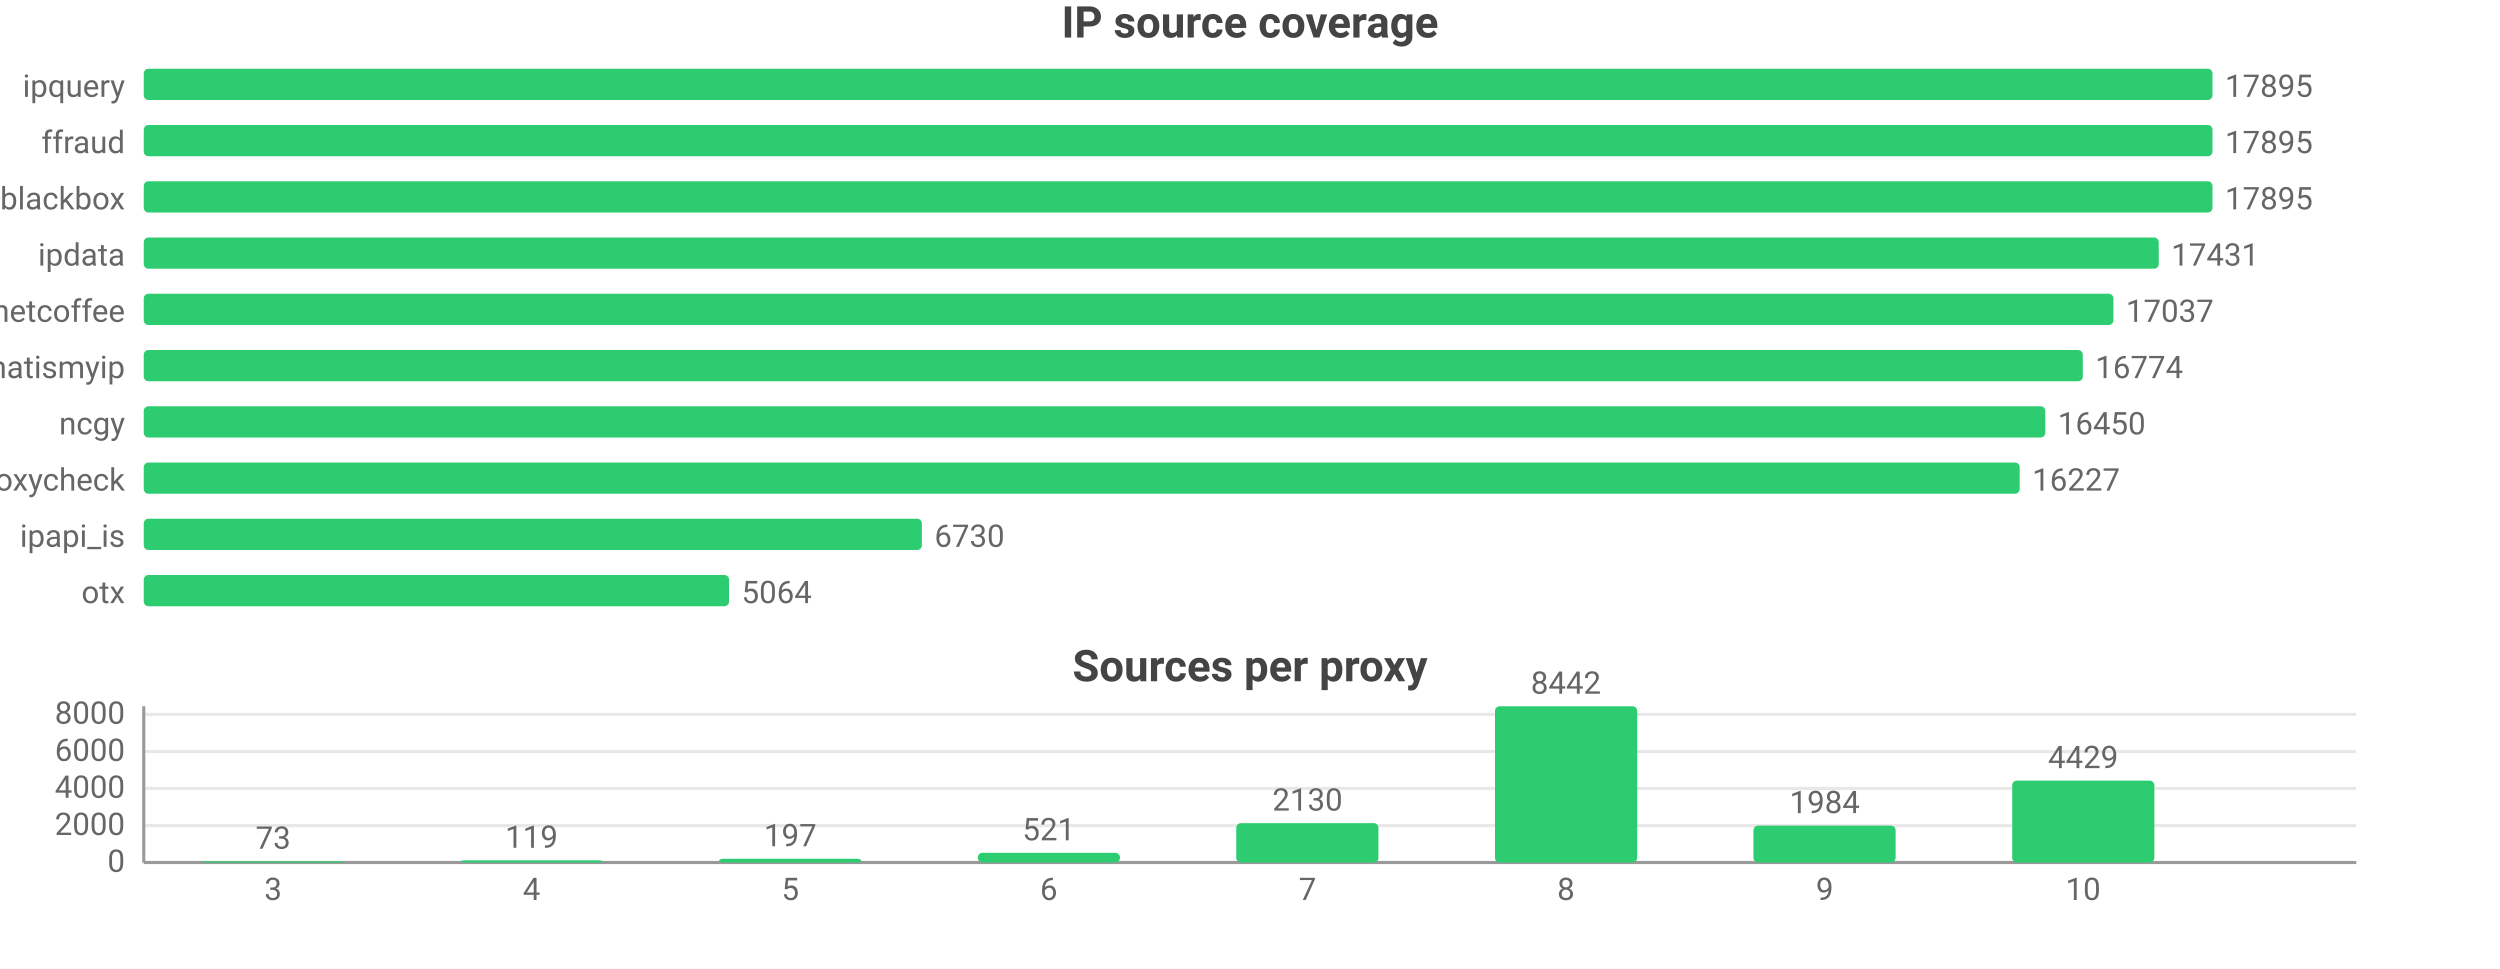
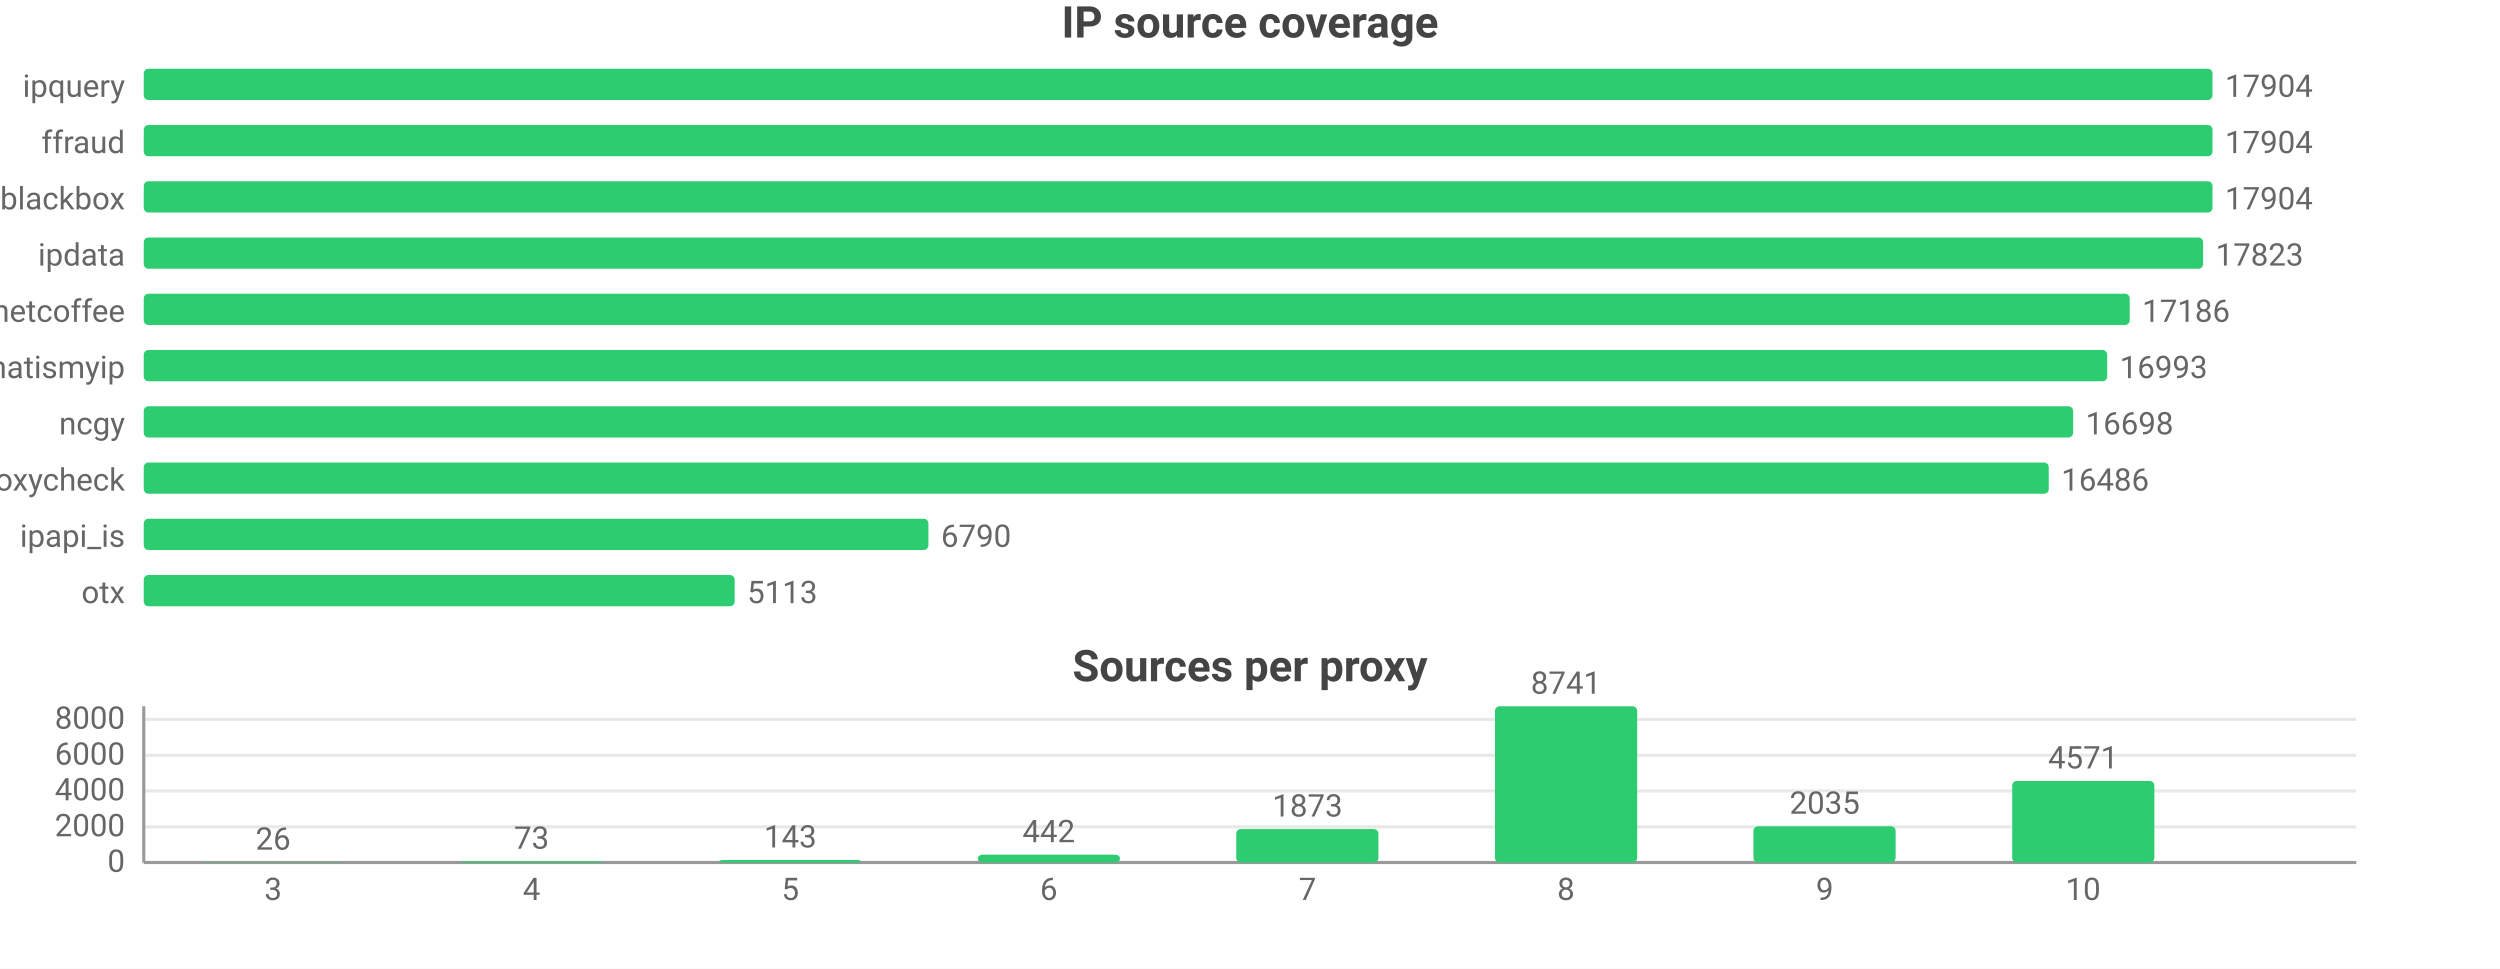
<svg xmlns="http://www.w3.org/2000/svg" width="800" height="310" viewBox="0 0 800 310">
  <rect width="800" height="310" fill="#ffffff" />
  <style>text{font-family:system-ui,-apple-system,'Segoe UI',Roboto,sans-serif}.g{stroke:#e8e8e8;stroke-width:1}.a{stroke:#999;stroke-width:1}.t{font-size:10px;fill:#666}.m{font-size:10px;text-anchor:middle;fill:#666}.e{font-size:10px;text-anchor:end;fill:#666}.l{font-size:11px;fill:#333}.tt{font-size:14px;font-weight:600;text-anchor:middle;fill:#444}.em{font-size:13px;text-anchor:middle;fill:#999}</style>
  <text class="tt" x="400.0" y="12">IP source coverage</text>
  <text class="e" x="40" y="31">ipquery</text>
  <rect x="46" y="22" width="662" height="10" fill="#2ecc71" rx="1.5" />
-   <text class="t" x="712" y="31">17895</text>
+   <text class="t" x="712" y="31">17904</text>
  <text class="e" x="40" y="49">ffraud</text>
  <rect x="46" y="40" width="662" height="10" fill="#2ecc71" rx="1.5" />
-   <text class="t" x="712" y="49">17895</text>
+   <text class="t" x="712" y="49">17904</text>
  <text class="e" x="40" y="67">blackbox</text>
  <rect x="46" y="58" width="662" height="10" fill="#2ecc71" rx="1.5" />
-   <text class="t" x="712" y="67">17895</text>
+   <text class="t" x="712" y="67">17904</text>
  <text class="e" x="40" y="85">ipdata</text>
-   <rect x="46" y="76" width="644.8" height="10" fill="#2ecc71" rx="1.5" />
-   <text class="t" x="694.8" y="85">17431</text>
+   <rect x="46" y="76" width="659.0" height="10" fill="#2ecc71" rx="1.5" />
+   <text class="t" x="709.0" y="85">17823</text>
  <text class="e" x="40" y="103">netcoffee</text>
-   <rect x="46" y="94" width="630.3" height="10" fill="#2ecc71" rx="1.5" />
-   <text class="t" x="680.3" y="103">17037</text>
+   <rect x="46" y="94" width="635.5" height="10" fill="#2ecc71" rx="1.5" />
+   <text class="t" x="685.5" y="103">17186</text>
  <text class="e" x="40" y="121">whatismyip</text>
-   <rect x="46" y="112" width="620.5" height="10" fill="#2ecc71" rx="1.5" />
-   <text class="t" x="670.5" y="121">16774</text>
+   <rect x="46" y="112" width="628.3" height="10" fill="#2ecc71" rx="1.5" />
+   <text class="t" x="678.3" y="121">16993</text>
  <text class="e" x="40" y="139">ncgy</text>
-   <rect x="46" y="130" width="608.5" height="10" fill="#2ecc71" rx="1.5" />
-   <text class="t" x="658.5" y="139">16450</text>
+   <rect x="46" y="130" width="617.4" height="10" fill="#2ecc71" rx="1.5" />
+   <text class="t" x="667.4" y="139">16698</text>
  <text class="e" x="40" y="157">proxycheck</text>
-   <rect x="46" y="148" width="600.3" height="10" fill="#2ecc71" rx="1.5" />
-   <text class="t" x="650.3" y="157">16227</text>
+   <rect x="46" y="148" width="609.6" height="10" fill="#2ecc71" rx="1.5" />
+   <text class="t" x="659.6" y="157">16486</text>
  <text class="e" x="40" y="175">ipapi_is</text>
-   <rect x="46" y="166" width="249.0" height="10" fill="#2ecc71" rx="1.5" />
-   <text class="t" x="299.0" y="175">6730</text>
+   <rect x="46" y="166" width="251.1" height="10" fill="#2ecc71" rx="1.5" />
+   <text class="t" x="301.1" y="175">6790</text>
  <text class="e" x="40" y="193">otx</text>
-   <rect x="46" y="184" width="187.3" height="10" fill="#2ecc71" rx="1.5" />
-   <text class="t" x="237.3" y="193">5064</text>
+   <rect x="46" y="184" width="189.1" height="10" fill="#2ecc71" rx="1.5" />
+   <text class="t" x="239.1" y="193">5113</text>
  <text class="tt" x="400.0" y="218">Sources per proxy</text>
  <line class="g" x1="46" y1="276" x2="754" y2="276" />
  <text class="e" x="40" y="279">0</text>
-   <line class="g" x1="46" y1="264.2" x2="754" y2="264.2" />
-   <text class="e" x="40" y="267.2">2000</text>
-   <line class="g" x1="46" y1="252.3" x2="754" y2="252.3" />
-   <text class="e" x="40" y="255.3">4000</text>
-   <line class="g" x1="46" y1="240.5" x2="754" y2="240.5" />
-   <text class="e" x="40" y="243.5">6000</text>
-   <line class="g" x1="46" y1="228.6" x2="754" y2="228.6" />
-   <text class="e" x="40" y="231.6">8000</text>
+   <line class="g" x1="46" y1="264.6" x2="754" y2="264.6" />
+   <text class="e" x="40" y="267.6">2000</text>
+   <line class="g" x1="46" y1="253.1" x2="754" y2="253.1" />
+   <text class="e" x="40" y="256.1">4000</text>
+   <line class="g" x1="46" y1="241.7" x2="754" y2="241.7" />
+   <text class="e" x="40" y="244.7">6000</text>
+   <line class="g" x1="46" y1="230.2" x2="754" y2="230.2" />
+   <text class="e" x="40" y="233.2">8000</text>
  <line class="a" x1="46" y1="226" x2="46" y2="276" />
  <line class="a" x1="46" y1="276" x2="754" y2="276" />
-   <rect x="64.6" y="275.6" width="45.5" height="0.4" fill="#2ecc71" rx="1.5" />
-   <text class="m" x="87.4" y="271.6">73</text>
+   <rect x="64.6" y="275.9" width="45.5" height="0.1" fill="#2ecc71" rx="1.5" />
+   <text class="m" x="87.4" y="271.9">26</text>
  <text class="m" x="87.4" y="288">3</text>
-   <rect x="147.4" y="275.3" width="45.5" height="0.7" fill="#2ecc71" rx="1.5" />
-   <text class="m" x="170.1" y="271.3">119</text>
+   <rect x="147.4" y="275.6" width="45.5" height="0.4" fill="#2ecc71" rx="1.5" />
+   <text class="m" x="170.1" y="271.6">73</text>
  <text class="m" x="170.1" y="288">4</text>
-   <rect x="230.1" y="274.8" width="45.5" height="1.2" fill="#2ecc71" rx="1.5" />
-   <text class="m" x="252.9" y="270.8">197</text>
+   <rect x="230.1" y="275.2" width="45.5" height="0.8" fill="#2ecc71" rx="1.5" />
+   <text class="m" x="252.9" y="271.2">143</text>
  <text class="m" x="252.9" y="288">5</text>
-   <rect x="312.9" y="272.9" width="45.5" height="3.1" fill="#2ecc71" rx="1.5" />
-   <text class="m" x="335.6" y="268.9">521</text>
+   <rect x="312.9" y="273.5" width="45.5" height="2.5" fill="#2ecc71" rx="1.5" />
+   <text class="m" x="335.6" y="269.5">442</text>
  <text class="m" x="335.6" y="288">6</text>
-   <rect x="395.6" y="263.4" width="45.5" height="12.6" fill="#2ecc71" rx="1.5" />
-   <text class="m" x="418.4" y="259.4">2130</text>
+   <rect x="395.6" y="265.3" width="45.5" height="10.7" fill="#2ecc71" rx="1.5" />
+   <text class="m" x="418.4" y="261.3">1873</text>
  <text class="m" x="418.4" y="288">7</text>
  <rect x="478.4" y="226" width="45.5" height="50" fill="#2ecc71" rx="1.5" />
-   <text class="m" x="501.1" y="222">8442</text>
+   <text class="m" x="501.1" y="222">8741</text>
  <text class="m" x="501.1" y="288">8</text>
-   <rect x="561.1" y="264.2" width="45.5" height="11.8" fill="#2ecc71" rx="1.5" />
-   <text class="m" x="583.9" y="260.2">1984</text>
+   <rect x="561.1" y="264.4" width="45.5" height="11.6" fill="#2ecc71" rx="1.5" />
+   <text class="m" x="583.9" y="260.4">2035</text>
  <text class="m" x="583.9" y="288">9</text>
-   <rect x="643.9" y="249.8" width="45.5" height="26.2" fill="#2ecc71" rx="1.5" />
-   <text class="m" x="666.6" y="245.8">4429</text>
+   <rect x="643.9" y="249.9" width="45.5" height="26.1" fill="#2ecc71" rx="1.5" />
+   <text class="m" x="666.6" y="245.9">4571</text>
  <text class="m" x="666.6" y="288">10</text>
</svg>
